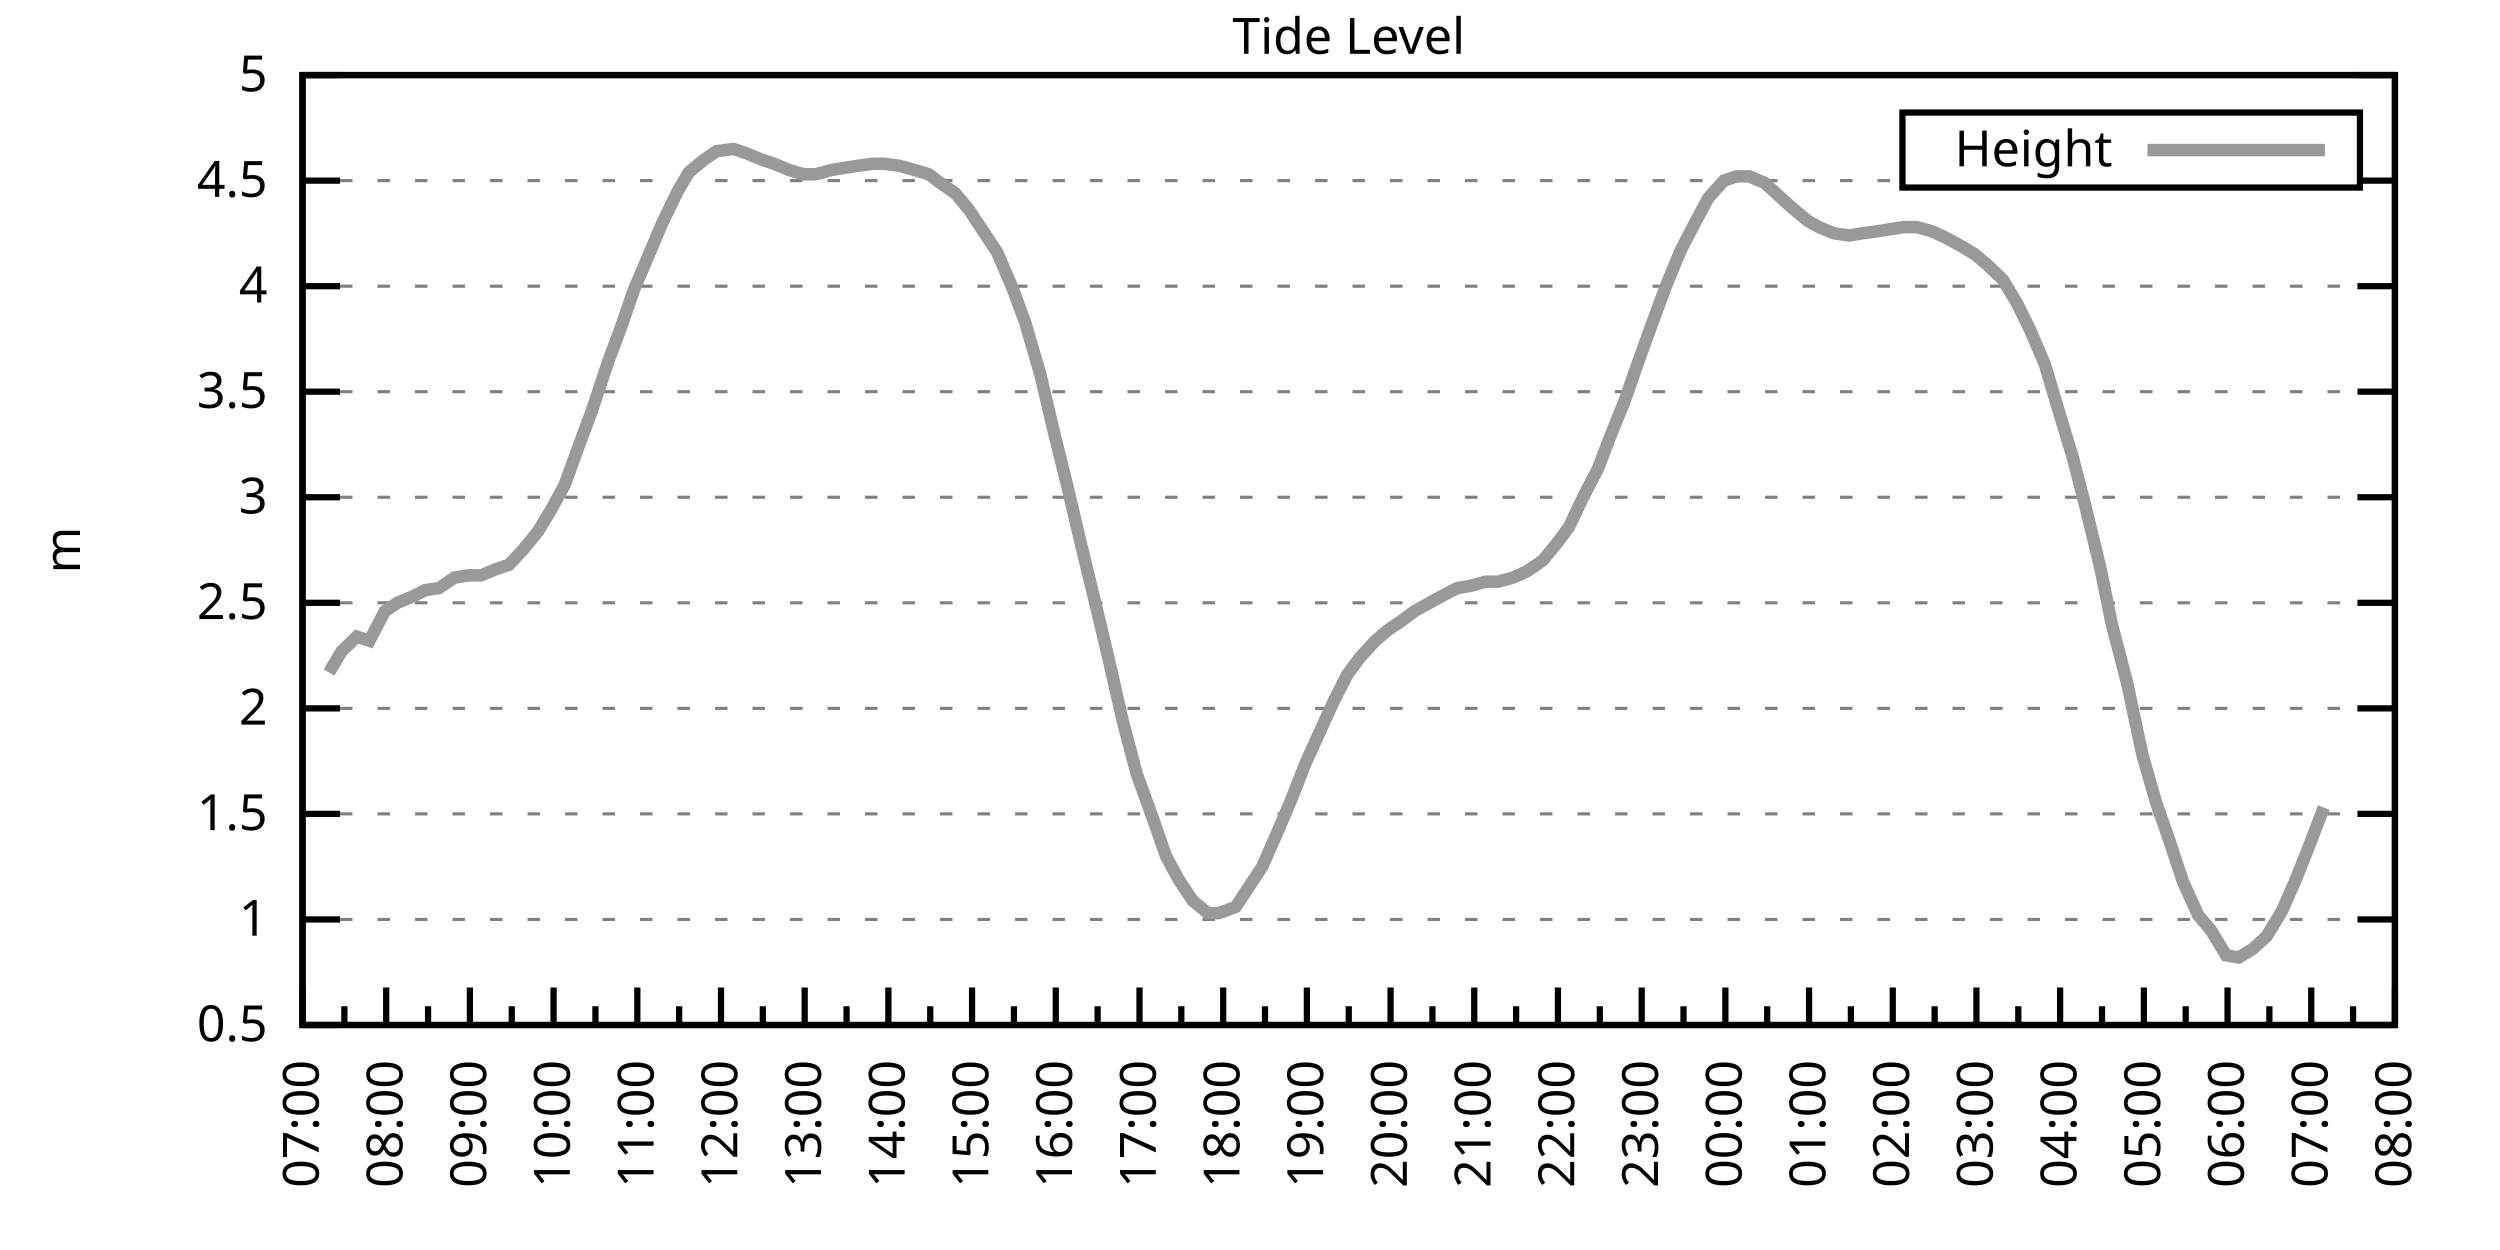
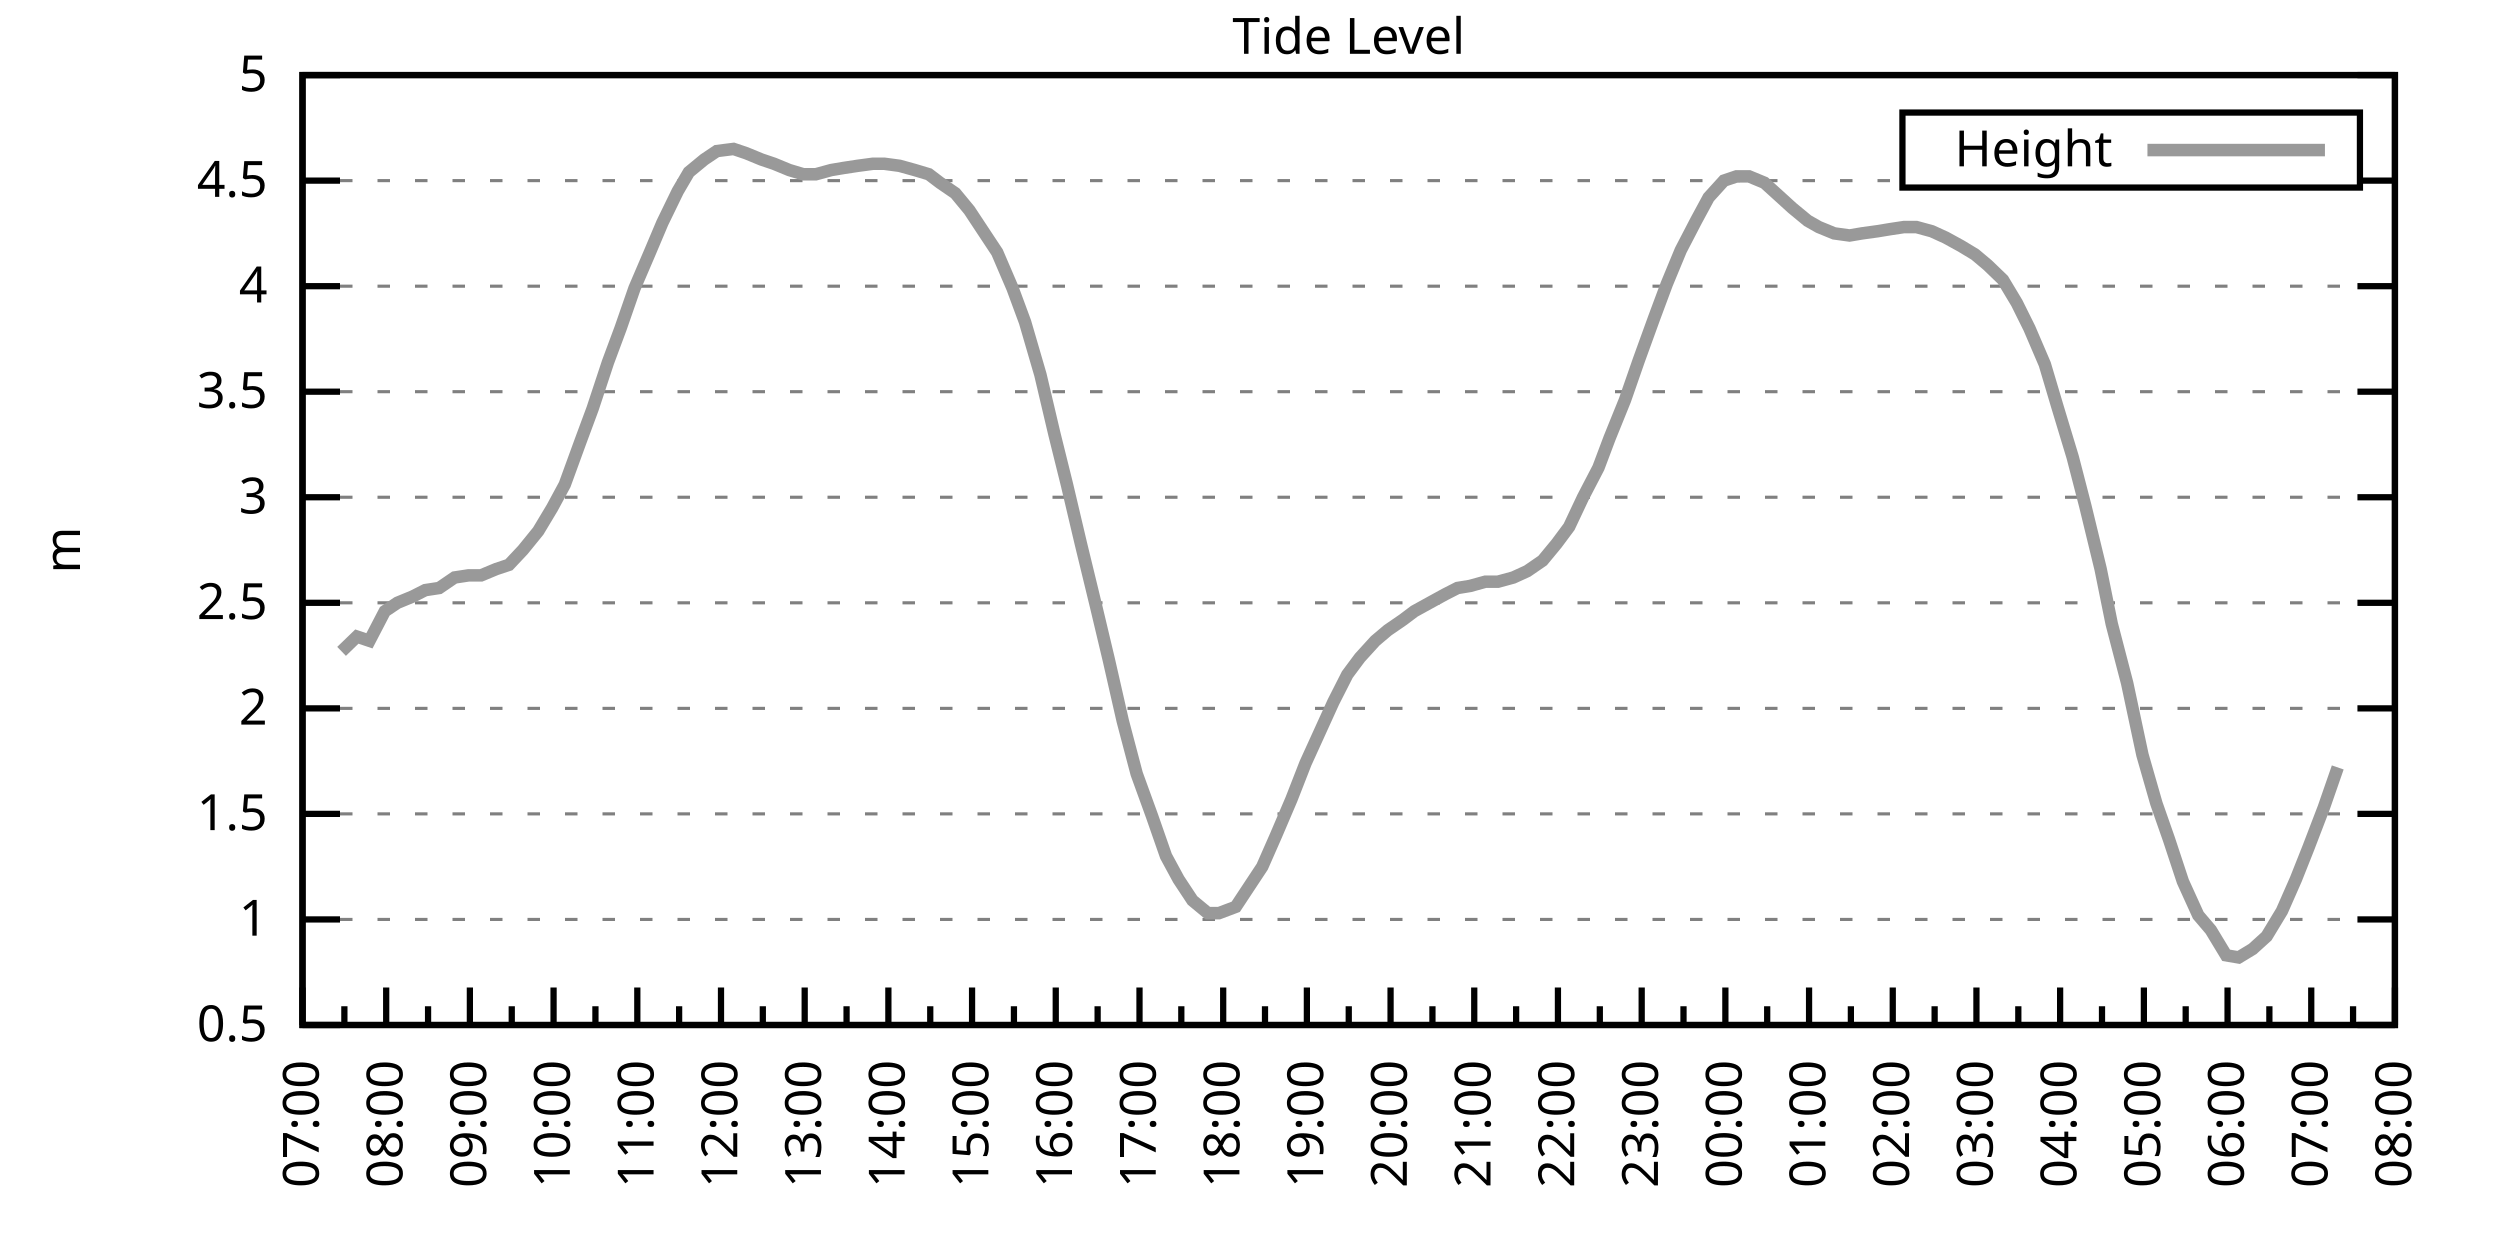
<svg xmlns="http://www.w3.org/2000/svg" xmlns:xlink="http://www.w3.org/1999/xlink" width="400" height="200" viewBox="0 0 400 200">
  <g id="gnuplot_canvas">
    <rect x="0" y="0" width="400" height="200" fill="none" />
    <defs>
      <circle id="gpDot" r="0.5" stroke-width="0.5" stroke="currentColor" />
      <path id="gpPt0" stroke-width="0.333" stroke="currentColor" d="M-1,0 h2 M0,-1 v2" />
      <path id="gpPt1" stroke-width="0.333" stroke="currentColor" d="M-1,-1 L1,1 M1,-1 L-1,1" />
      <path id="gpPt2" stroke-width="0.333" stroke="currentColor" d="M-1,0 L1,0 M0,-1 L0,1 M-1,-1 L1,1 M-1,1 L1,-1" />
      <rect id="gpPt3" stroke-width="0.333" stroke="currentColor" x="-1" y="-1" width="2" height="2" />
      <rect id="gpPt4" stroke-width="0.333" stroke="currentColor" fill="currentColor" x="-1" y="-1" width="2" height="2" />
      <circle id="gpPt5" stroke-width="0.333" stroke="currentColor" cx="0" cy="0" r="1" />
      <use xlink:href="#gpPt5" id="gpPt6" fill="currentColor" stroke="none" />
      <path id="gpPt7" stroke-width="0.333" stroke="currentColor" d="M0,-1.33 L-1.33,0.67 L1.33,0.67 z" />
      <use xlink:href="#gpPt7" id="gpPt8" fill="currentColor" stroke="none" />
      <use xlink:href="#gpPt7" id="gpPt9" stroke="currentColor" transform="rotate(180)" />
      <use xlink:href="#gpPt9" id="gpPt10" fill="currentColor" stroke="none" />
      <use xlink:href="#gpPt3" id="gpPt11" stroke="currentColor" transform="rotate(45)" />
      <use xlink:href="#gpPt11" id="gpPt12" fill="currentColor" stroke="none" />
      <path id="gpPt13" stroke-width="0.333" stroke="currentColor" d="M0,1.330 L1.265,0.411 L0.782,-1.067 L-0.782,-1.076 L-1.265,0.411 z" />
      <use xlink:href="#gpPt13" id="gpPt14" fill="currentColor" stroke="none" />
      <filter id="textbox" filterUnits="objectBoundingBox" x="0" y="0" height="1" width="1">
        <feFlood flood-color="white" flood-opacity="1" result="bgnd" />
        <feComposite in="SourceGraphic" in2="bgnd" operator="atop" />
      </filter>
      <filter id="greybox" filterUnits="objectBoundingBox" x="0" y="0" height="1" width="1">
        <feFlood flood-color="lightgrey" flood-opacity="1" result="grey" />
        <feComposite in="SourceGraphic" in2="grey" operator="atop" />
      </filter>
    </defs>
    <g fill="none" color="white" stroke="currentColor" stroke-width="1.00" stroke-linecap="butt" stroke-linejoin="miter">
</g>
    <g fill="none" color="black" stroke="currentColor" stroke-width="1.00" stroke-linecap="butt" stroke-linejoin="miter">
      <g stroke="none" shape-rendering="crispEdges">
        <polygon fill="rgb(255, 255, 255)" points="48.40,164.00 383.18,164.00 383.18,12.02 48.40,12.02 " />
      </g>
    </g>
    <g fill="none" color="black" stroke="currentColor" stroke-width="1.00" stroke-linecap="butt" stroke-linejoin="miter">
</g>
    <g fill="none" color="black" stroke="black" stroke-width="0.50" stroke-linecap="butt" stroke-linejoin="miter">
</g>
    <g fill="none" color="gray" stroke="currentColor" stroke-width="0.50" stroke-linecap="butt" stroke-linejoin="miter">
      <path stroke="gray" stroke-dasharray="2,4" class="gridline" d="M48.40,164.00 L383.19,164.00  " />
    </g>
    <g fill="none" color="gray" stroke="gray" stroke-width="1.00" stroke-linecap="butt" stroke-linejoin="miter">
</g>
    <g fill="none" color="black" stroke="currentColor" stroke-width="1.00" stroke-linecap="butt" stroke-linejoin="miter">
      <path stroke="black" d="M48.40,164.00 L54.40,164.00 M383.19,164.00 L377.19,164.00  " />
      <g transform="translate(42.80,166.60)" stroke="none" fill="black" font-family="Sans" font-size="8.00" text-anchor="end">
        <text>
          <tspan font-family="Sans"> 0.5</tspan>
        </text>
      </g>
    </g>
    <g fill="none" color="black" stroke="currentColor" stroke-width="1.00" stroke-linecap="butt" stroke-linejoin="miter">
</g>
    <g fill="none" color="black" stroke="black" stroke-width="0.50" stroke-linecap="butt" stroke-linejoin="miter">
</g>
    <g fill="none" color="gray" stroke="currentColor" stroke-width="0.50" stroke-linecap="butt" stroke-linejoin="miter">
      <path stroke="gray" stroke-dasharray="2,4" class="gridline" d="M48.40,147.11 L383.19,147.11  " />
    </g>
    <g fill="none" color="gray" stroke="gray" stroke-width="1.00" stroke-linecap="butt" stroke-linejoin="miter">
</g>
    <g fill="none" color="black" stroke="currentColor" stroke-width="1.00" stroke-linecap="butt" stroke-linejoin="miter">
      <path stroke="black" d="M48.40,147.11 L54.40,147.11 M383.19,147.11 L377.19,147.11  " />
      <g transform="translate(42.80,149.71)" stroke="none" fill="black" font-family="Sans" font-size="8.00" text-anchor="end">
        <text>
          <tspan font-family="Sans"> 1</tspan>
        </text>
      </g>
    </g>
    <g fill="none" color="black" stroke="currentColor" stroke-width="1.00" stroke-linecap="butt" stroke-linejoin="miter">
</g>
    <g fill="none" color="black" stroke="black" stroke-width="0.50" stroke-linecap="butt" stroke-linejoin="miter">
</g>
    <g fill="none" color="gray" stroke="currentColor" stroke-width="0.50" stroke-linecap="butt" stroke-linejoin="miter">
      <path stroke="gray" stroke-dasharray="2,4" class="gridline" d="M48.40,130.22 L383.19,130.22  " />
    </g>
    <g fill="none" color="gray" stroke="gray" stroke-width="1.00" stroke-linecap="butt" stroke-linejoin="miter">
</g>
    <g fill="none" color="black" stroke="currentColor" stroke-width="1.00" stroke-linecap="butt" stroke-linejoin="miter">
      <path stroke="black" d="M48.40,130.22 L54.40,130.22 M383.19,130.22 L377.19,130.22  " />
      <g transform="translate(42.80,132.82)" stroke="none" fill="black" font-family="Sans" font-size="8.00" text-anchor="end">
        <text>
          <tspan font-family="Sans"> 1.5</tspan>
        </text>
      </g>
    </g>
    <g fill="none" color="black" stroke="currentColor" stroke-width="1.00" stroke-linecap="butt" stroke-linejoin="miter">
</g>
    <g fill="none" color="black" stroke="black" stroke-width="0.50" stroke-linecap="butt" stroke-linejoin="miter">
</g>
    <g fill="none" color="gray" stroke="currentColor" stroke-width="0.50" stroke-linecap="butt" stroke-linejoin="miter">
      <path stroke="gray" stroke-dasharray="2,4" class="gridline" d="M48.40,113.34 L383.19,113.34  " />
    </g>
    <g fill="none" color="gray" stroke="gray" stroke-width="1.00" stroke-linecap="butt" stroke-linejoin="miter">
</g>
    <g fill="none" color="black" stroke="currentColor" stroke-width="1.00" stroke-linecap="butt" stroke-linejoin="miter">
      <path stroke="black" d="M48.40,113.34 L54.40,113.34 M383.19,113.34 L377.19,113.34  " />
      <g transform="translate(42.80,115.94)" stroke="none" fill="black" font-family="Sans" font-size="8.00" text-anchor="end">
        <text>
          <tspan font-family="Sans"> 2</tspan>
        </text>
      </g>
    </g>
    <g fill="none" color="black" stroke="currentColor" stroke-width="1.00" stroke-linecap="butt" stroke-linejoin="miter">
</g>
    <g fill="none" color="black" stroke="black" stroke-width="0.50" stroke-linecap="butt" stroke-linejoin="miter">
</g>
    <g fill="none" color="gray" stroke="currentColor" stroke-width="0.50" stroke-linecap="butt" stroke-linejoin="miter">
      <path stroke="gray" stroke-dasharray="2,4" class="gridline" d="M48.40,96.45 L383.19,96.45  " />
    </g>
    <g fill="none" color="gray" stroke="gray" stroke-width="1.00" stroke-linecap="butt" stroke-linejoin="miter">
</g>
    <g fill="none" color="black" stroke="currentColor" stroke-width="1.00" stroke-linecap="butt" stroke-linejoin="miter">
      <path stroke="black" d="M48.40,96.45 L54.40,96.45 M383.19,96.45 L377.19,96.45  " />
      <g transform="translate(42.80,99.05)" stroke="none" fill="black" font-family="Sans" font-size="8.00" text-anchor="end">
        <text>
          <tspan font-family="Sans"> 2.5</tspan>
        </text>
      </g>
    </g>
    <g fill="none" color="black" stroke="currentColor" stroke-width="1.00" stroke-linecap="butt" stroke-linejoin="miter">
</g>
    <g fill="none" color="black" stroke="black" stroke-width="0.50" stroke-linecap="butt" stroke-linejoin="miter">
</g>
    <g fill="none" color="gray" stroke="currentColor" stroke-width="0.50" stroke-linecap="butt" stroke-linejoin="miter">
      <path stroke="gray" stroke-dasharray="2,4" class="gridline" d="M48.40,79.56 L383.19,79.56  " />
    </g>
    <g fill="none" color="gray" stroke="gray" stroke-width="1.00" stroke-linecap="butt" stroke-linejoin="miter">
</g>
    <g fill="none" color="black" stroke="currentColor" stroke-width="1.00" stroke-linecap="butt" stroke-linejoin="miter">
      <path stroke="black" d="M48.40,79.56 L54.40,79.56 M383.19,79.56 L377.19,79.56  " />
      <g transform="translate(42.80,82.16)" stroke="none" fill="black" font-family="Sans" font-size="8.00" text-anchor="end">
        <text>
          <tspan font-family="Sans"> 3</tspan>
        </text>
      </g>
    </g>
    <g fill="none" color="black" stroke="currentColor" stroke-width="1.00" stroke-linecap="butt" stroke-linejoin="miter">
</g>
    <g fill="none" color="black" stroke="black" stroke-width="0.50" stroke-linecap="butt" stroke-linejoin="miter">
</g>
    <g fill="none" color="gray" stroke="currentColor" stroke-width="0.50" stroke-linecap="butt" stroke-linejoin="miter">
      <path stroke="gray" stroke-dasharray="2,4" class="gridline" d="M48.40,62.67 L383.19,62.67  " />
    </g>
    <g fill="none" color="gray" stroke="gray" stroke-width="1.00" stroke-linecap="butt" stroke-linejoin="miter">
</g>
    <g fill="none" color="black" stroke="currentColor" stroke-width="1.00" stroke-linecap="butt" stroke-linejoin="miter">
      <path stroke="black" d="M48.40,62.67 L54.40,62.67 M383.19,62.67 L377.19,62.67  " />
      <g transform="translate(42.80,65.27)" stroke="none" fill="black" font-family="Sans" font-size="8.00" text-anchor="end">
        <text>
          <tspan font-family="Sans"> 3.5</tspan>
        </text>
      </g>
    </g>
    <g fill="none" color="black" stroke="currentColor" stroke-width="1.00" stroke-linecap="butt" stroke-linejoin="miter">
</g>
    <g fill="none" color="black" stroke="black" stroke-width="0.50" stroke-linecap="butt" stroke-linejoin="miter">
</g>
    <g fill="none" color="gray" stroke="currentColor" stroke-width="0.50" stroke-linecap="butt" stroke-linejoin="miter">
      <path stroke="gray" stroke-dasharray="2,4" class="gridline" d="M48.40,45.79 L383.19,45.79  " />
    </g>
    <g fill="none" color="gray" stroke="gray" stroke-width="1.00" stroke-linecap="butt" stroke-linejoin="miter">
</g>
    <g fill="none" color="black" stroke="currentColor" stroke-width="1.00" stroke-linecap="butt" stroke-linejoin="miter">
      <path stroke="black" d="M48.40,45.79 L54.40,45.79 M383.19,45.79 L377.19,45.79  " />
      <g transform="translate(42.80,48.39)" stroke="none" fill="black" font-family="Sans" font-size="8.00" text-anchor="end">
        <text>
          <tspan font-family="Sans"> 4</tspan>
        </text>
      </g>
    </g>
    <g fill="none" color="black" stroke="currentColor" stroke-width="1.00" stroke-linecap="butt" stroke-linejoin="miter">
</g>
    <g fill="none" color="black" stroke="black" stroke-width="0.50" stroke-linecap="butt" stroke-linejoin="miter">
</g>
    <g fill="none" color="gray" stroke="currentColor" stroke-width="0.50" stroke-linecap="butt" stroke-linejoin="miter">
      <path stroke="gray" stroke-dasharray="2,4" class="gridline" d="M48.40,28.90 L304.39,28.90 M377.59,28.90 L383.19,28.90  " />
    </g>
    <g fill="none" color="gray" stroke="gray" stroke-width="1.00" stroke-linecap="butt" stroke-linejoin="miter">
</g>
    <g fill="none" color="black" stroke="currentColor" stroke-width="1.00" stroke-linecap="butt" stroke-linejoin="miter">
      <path stroke="black" d="M48.40,28.90 L54.40,28.90 M383.19,28.90 L377.19,28.90  " />
      <g transform="translate(42.80,31.50)" stroke="none" fill="black" font-family="Sans" font-size="8.00" text-anchor="end">
        <text>
          <tspan font-family="Sans"> 4.5</tspan>
        </text>
      </g>
    </g>
    <g fill="none" color="black" stroke="currentColor" stroke-width="1.00" stroke-linecap="butt" stroke-linejoin="miter">
</g>
    <g fill="none" color="black" stroke="black" stroke-width="0.50" stroke-linecap="butt" stroke-linejoin="miter">
</g>
    <g fill="none" color="gray" stroke="currentColor" stroke-width="0.50" stroke-linecap="butt" stroke-linejoin="miter">
      <path stroke="gray" stroke-dasharray="2,4" class="gridline" d="M48.40,12.01 L383.19,12.01  " />
    </g>
    <g fill="none" color="gray" stroke="gray" stroke-width="1.00" stroke-linecap="butt" stroke-linejoin="miter">
</g>
    <g fill="none" color="black" stroke="currentColor" stroke-width="1.00" stroke-linecap="butt" stroke-linejoin="miter">
      <path stroke="black" d="M48.40,12.01 L54.40,12.01 M383.19,12.01 L377.19,12.01  " />
      <g transform="translate(42.80,14.61)" stroke="none" fill="black" font-family="Sans" font-size="8.00" text-anchor="end">
        <text>
          <tspan font-family="Sans"> 5</tspan>
        </text>
      </g>
    </g>
    <g fill="none" color="black" stroke="currentColor" stroke-width="1.00" stroke-linecap="butt" stroke-linejoin="miter">
      <path stroke="black" d="M48.40,164.00 L48.40,158.00  " />
      <g transform="translate(51.00,169.60) rotate(270)" stroke="none" fill="black" font-family="Sans" font-size="8.00" text-anchor="end">
        <text>
          <tspan font-family="Sans">07:00</tspan>
        </text>
      </g>
    </g>
    <g fill="none" color="black" stroke="currentColor" stroke-width="1.00" stroke-linecap="butt" stroke-linejoin="miter">
      <path stroke="black" d="M55.10,164.00 L55.10,161.00 M61.79,164.00 L61.79,158.00  " />
      <g transform="translate(64.39,169.60) rotate(270)" stroke="none" fill="black" font-family="Sans" font-size="8.00" text-anchor="end">
        <text>
          <tspan font-family="Sans">08:00</tspan>
        </text>
      </g>
    </g>
    <g fill="none" color="black" stroke="currentColor" stroke-width="1.00" stroke-linecap="butt" stroke-linejoin="miter">
      <path stroke="black" d="M68.49,164.00 L68.49,161.00 M75.18,164.00 L75.18,158.00  " />
      <g transform="translate(77.78,169.60) rotate(270)" stroke="none" fill="black" font-family="Sans" font-size="8.00" text-anchor="end">
        <text>
          <tspan font-family="Sans">09:00</tspan>
        </text>
      </g>
    </g>
    <g fill="none" color="black" stroke="currentColor" stroke-width="1.00" stroke-linecap="butt" stroke-linejoin="miter">
      <path stroke="black" d="M81.88,164.00 L81.88,161.00 M88.57,164.00 L88.57,158.00  " />
      <g transform="translate(91.17,169.60) rotate(270)" stroke="none" fill="black" font-family="Sans" font-size="8.00" text-anchor="end">
        <text>
          <tspan font-family="Sans">10:00</tspan>
        </text>
      </g>
    </g>
    <g fill="none" color="black" stroke="currentColor" stroke-width="1.00" stroke-linecap="butt" stroke-linejoin="miter">
      <path stroke="black" d="M95.27,164.00 L95.27,161.00 M101.97,164.00 L101.97,158.00  " />
      <g transform="translate(104.57,169.60) rotate(270)" stroke="none" fill="black" font-family="Sans" font-size="8.00" text-anchor="end">
        <text>
          <tspan font-family="Sans">11:00</tspan>
        </text>
      </g>
    </g>
    <g fill="none" color="black" stroke="currentColor" stroke-width="1.00" stroke-linecap="butt" stroke-linejoin="miter">
      <path stroke="black" d="M108.66,164.00 L108.66,161.00 M115.36,164.00 L115.36,158.00  " />
      <g transform="translate(117.96,169.60) rotate(270)" stroke="none" fill="black" font-family="Sans" font-size="8.00" text-anchor="end">
        <text>
          <tspan font-family="Sans">12:00</tspan>
        </text>
      </g>
    </g>
    <g fill="none" color="black" stroke="currentColor" stroke-width="1.00" stroke-linecap="butt" stroke-linejoin="miter">
      <path stroke="black" d="M122.05,164.00 L122.05,161.00 M128.75,164.00 L128.75,158.00  " />
      <g transform="translate(131.35,169.60) rotate(270)" stroke="none" fill="black" font-family="Sans" font-size="8.00" text-anchor="end">
        <text>
          <tspan font-family="Sans">13:00</tspan>
        </text>
      </g>
    </g>
    <g fill="none" color="black" stroke="currentColor" stroke-width="1.00" stroke-linecap="butt" stroke-linejoin="miter">
      <path stroke="black" d="M135.45,164.00 L135.45,161.00 M142.14,164.00 L142.14,158.00  " />
      <g transform="translate(144.74,169.60) rotate(270)" stroke="none" fill="black" font-family="Sans" font-size="8.00" text-anchor="end">
        <text>
          <tspan font-family="Sans">14:00</tspan>
        </text>
      </g>
    </g>
    <g fill="none" color="black" stroke="currentColor" stroke-width="1.00" stroke-linecap="butt" stroke-linejoin="miter">
      <path stroke="black" d="M148.84,164.00 L148.84,161.00 M155.53,164.00 L155.53,158.00  " />
      <g transform="translate(158.13,169.60) rotate(270)" stroke="none" fill="black" font-family="Sans" font-size="8.00" text-anchor="end">
        <text>
          <tspan font-family="Sans">15:00</tspan>
        </text>
      </g>
    </g>
    <g fill="none" color="black" stroke="currentColor" stroke-width="1.00" stroke-linecap="butt" stroke-linejoin="miter">
      <path stroke="black" d="M162.23,164.00 L162.23,161.00 M168.92,164.00 L168.92,158.00  " />
      <g transform="translate(171.52,169.60) rotate(270)" stroke="none" fill="black" font-family="Sans" font-size="8.00" text-anchor="end">
        <text>
          <tspan font-family="Sans">16:00</tspan>
        </text>
      </g>
    </g>
    <g fill="none" color="black" stroke="currentColor" stroke-width="1.00" stroke-linecap="butt" stroke-linejoin="miter">
      <path stroke="black" d="M175.62,164.00 L175.62,161.00 M182.32,164.00 L182.32,158.00  " />
      <g transform="translate(184.92,169.60) rotate(270)" stroke="none" fill="black" font-family="Sans" font-size="8.00" text-anchor="end">
        <text>
          <tspan font-family="Sans">17:00</tspan>
        </text>
      </g>
    </g>
    <g fill="none" color="black" stroke="currentColor" stroke-width="1.00" stroke-linecap="butt" stroke-linejoin="miter">
      <path stroke="black" d="M189.01,164.00 L189.01,161.00 M195.71,164.00 L195.71,158.00  " />
      <g transform="translate(198.31,169.60) rotate(270)" stroke="none" fill="black" font-family="Sans" font-size="8.00" text-anchor="end">
        <text>
          <tspan font-family="Sans">18:00</tspan>
        </text>
      </g>
    </g>
    <g fill="none" color="black" stroke="currentColor" stroke-width="1.00" stroke-linecap="butt" stroke-linejoin="miter">
      <path stroke="black" d="M202.40,164.00 L202.40,161.00 M209.10,164.00 L209.10,158.00  " />
      <g transform="translate(211.70,169.60) rotate(270)" stroke="none" fill="black" font-family="Sans" font-size="8.00" text-anchor="end">
        <text>
          <tspan font-family="Sans">19:00</tspan>
        </text>
      </g>
    </g>
    <g fill="none" color="black" stroke="currentColor" stroke-width="1.00" stroke-linecap="butt" stroke-linejoin="miter">
      <path stroke="black" d="M215.80,164.00 L215.80,161.00 M222.49,164.00 L222.49,158.00  " />
      <g transform="translate(225.09,169.60) rotate(270)" stroke="none" fill="black" font-family="Sans" font-size="8.00" text-anchor="end">
        <text>
          <tspan font-family="Sans">20:00</tspan>
        </text>
      </g>
    </g>
    <g fill="none" color="black" stroke="currentColor" stroke-width="1.00" stroke-linecap="butt" stroke-linejoin="miter">
      <path stroke="black" d="M229.19,164.00 L229.19,161.00 M235.88,164.00 L235.88,158.00  " />
      <g transform="translate(238.48,169.60) rotate(270)" stroke="none" fill="black" font-family="Sans" font-size="8.00" text-anchor="end">
        <text>
          <tspan font-family="Sans">21:00</tspan>
        </text>
      </g>
    </g>
    <g fill="none" color="black" stroke="currentColor" stroke-width="1.00" stroke-linecap="butt" stroke-linejoin="miter">
      <path stroke="black" d="M242.58,164.00 L242.58,161.00 M249.27,164.00 L249.27,158.00  " />
      <g transform="translate(251.87,169.60) rotate(270)" stroke="none" fill="black" font-family="Sans" font-size="8.00" text-anchor="end">
        <text>
          <tspan font-family="Sans">22:00</tspan>
        </text>
      </g>
    </g>
    <g fill="none" color="black" stroke="currentColor" stroke-width="1.00" stroke-linecap="butt" stroke-linejoin="miter">
      <path stroke="black" d="M255.97,164.00 L255.97,161.00 M262.67,164.00 L262.67,158.00  " />
      <g transform="translate(265.27,169.60) rotate(270)" stroke="none" fill="black" font-family="Sans" font-size="8.00" text-anchor="end">
        <text>
          <tspan font-family="Sans">23:00</tspan>
        </text>
      </g>
    </g>
    <g fill="none" color="black" stroke="currentColor" stroke-width="1.00" stroke-linecap="butt" stroke-linejoin="miter">
      <path stroke="black" d="M269.36,164.00 L269.36,161.00 M276.06,164.00 L276.06,158.00  " />
      <g transform="translate(278.66,169.60) rotate(270)" stroke="none" fill="black" font-family="Sans" font-size="8.00" text-anchor="end">
        <text>
          <tspan font-family="Sans">00:00</tspan>
        </text>
      </g>
    </g>
    <g fill="none" color="black" stroke="currentColor" stroke-width="1.00" stroke-linecap="butt" stroke-linejoin="miter">
      <path stroke="black" d="M282.75,164.00 L282.75,161.00 M289.45,164.00 L289.45,158.00  " />
      <g transform="translate(292.05,169.60) rotate(270)" stroke="none" fill="black" font-family="Sans" font-size="8.00" text-anchor="end">
        <text>
          <tspan font-family="Sans">01:00</tspan>
        </text>
      </g>
    </g>
    <g fill="none" color="black" stroke="currentColor" stroke-width="1.00" stroke-linecap="butt" stroke-linejoin="miter">
      <path stroke="black" d="M296.14,164.00 L296.14,161.00 M302.84,164.00 L302.84,158.00  " />
      <g transform="translate(305.44,169.60) rotate(270)" stroke="none" fill="black" font-family="Sans" font-size="8.00" text-anchor="end">
        <text>
          <tspan font-family="Sans">02:00</tspan>
        </text>
      </g>
    </g>
    <g fill="none" color="black" stroke="currentColor" stroke-width="1.00" stroke-linecap="butt" stroke-linejoin="miter">
      <path stroke="black" d="M309.54,164.00 L309.54,161.00 M316.23,164.00 L316.23,158.00  " />
      <g transform="translate(318.83,169.60) rotate(270)" stroke="none" fill="black" font-family="Sans" font-size="8.00" text-anchor="end">
        <text>
          <tspan font-family="Sans">03:00</tspan>
        </text>
      </g>
    </g>
    <g fill="none" color="black" stroke="currentColor" stroke-width="1.00" stroke-linecap="butt" stroke-linejoin="miter">
      <path stroke="black" d="M322.93,164.00 L322.93,161.00 M329.62,164.00 L329.62,158.00  " />
      <g transform="translate(332.22,169.60) rotate(270)" stroke="none" fill="black" font-family="Sans" font-size="8.00" text-anchor="end">
        <text>
          <tspan font-family="Sans">04:00</tspan>
        </text>
      </g>
    </g>
    <g fill="none" color="black" stroke="currentColor" stroke-width="1.00" stroke-linecap="butt" stroke-linejoin="miter">
      <path stroke="black" d="M336.32,164.00 L336.32,161.00 M343.02,164.00 L343.02,158.00  " />
      <g transform="translate(345.62,169.60) rotate(270)" stroke="none" fill="black" font-family="Sans" font-size="8.00" text-anchor="end">
        <text>
          <tspan font-family="Sans">05:00</tspan>
        </text>
      </g>
    </g>
    <g fill="none" color="black" stroke="currentColor" stroke-width="1.00" stroke-linecap="butt" stroke-linejoin="miter">
      <path stroke="black" d="M349.71,164.00 L349.71,161.00 M356.41,164.00 L356.41,158.00  " />
      <g transform="translate(359.01,169.60) rotate(270)" stroke="none" fill="black" font-family="Sans" font-size="8.00" text-anchor="end">
        <text>
          <tspan font-family="Sans">06:00</tspan>
        </text>
      </g>
    </g>
    <g fill="none" color="black" stroke="currentColor" stroke-width="1.00" stroke-linecap="butt" stroke-linejoin="miter">
      <path stroke="black" d="M363.10,164.00 L363.10,161.00 M369.80,164.00 L369.80,158.00  " />
      <g transform="translate(372.40,169.60) rotate(270)" stroke="none" fill="black" font-family="Sans" font-size="8.00" text-anchor="end">
        <text>
          <tspan font-family="Sans">07:00</tspan>
        </text>
      </g>
    </g>
    <g fill="none" color="black" stroke="currentColor" stroke-width="1.00" stroke-linecap="butt" stroke-linejoin="miter">
      <path stroke="black" d="M376.49,164.00 L376.49,161.00 M383.19,164.00 L383.19,158.00  " />
      <g transform="translate(385.79,169.60) rotate(270)" stroke="none" fill="black" font-family="Sans" font-size="8.00" text-anchor="end">
        <text>
          <tspan font-family="Sans">08:00</tspan>
        </text>
      </g>
    </g>
    <g fill="none" color="black" stroke="currentColor" stroke-width="1.00" stroke-linecap="butt" stroke-linejoin="miter">
</g>
    <g fill="none" color="black" stroke="currentColor" stroke-width="1.00" stroke-linecap="butt" stroke-linejoin="miter">
      <path stroke="black" d="M48.40,12.01 L48.40,164.00 L383.19,164.00 L383.19,12.01 L48.40,12.01 Z  " />
    </g>
    <g fill="none" color="black" stroke="currentColor" stroke-width="1.00" stroke-linecap="butt" stroke-linejoin="miter">
      <g transform="translate(12.80,88.01) rotate(270)" stroke="none" fill="black" font-family="Sans" font-size="8.00" text-anchor="middle">
        <text>
          <tspan font-family="Sans">m</tspan>
        </text>
      </g>
    </g>
    <g fill="none" color="black" stroke="currentColor" stroke-width="1.00" stroke-linecap="butt" stroke-linejoin="miter">
</g>
    <g fill="none" color="black" stroke="currentColor" stroke-width="1.00" stroke-linecap="butt" stroke-linejoin="miter">
      <path stroke="black" d="M304.39,30.01 L304.39,18.01 L377.59,18.01 L377.59,30.01 L304.39,30.01 Z  " />
    </g>
    <g id="Tide_level_plot_1">
      <g fill="none" color="white" stroke="black" stroke-width="2.00" stroke-linecap="butt" stroke-linejoin="miter">
</g>
      <g fill="none" color="black" stroke="currentColor" stroke-width="2.00" stroke-linecap="butt" stroke-linejoin="miter">
        <g transform="translate(337.99,26.61)" stroke="none" fill="black" font-family="Sans" font-size="8.00" text-anchor="end">
          <text>
            <tspan font-family="Sans">Height</tspan>
          </text>
        </g>
      </g>
      <g fill="none" color="black" stroke="currentColor" stroke-width="2.00" stroke-linecap="butt" stroke-linejoin="miter">
-         <path stroke="rgb(153, 153, 153)" d="M343.59,24.01 L371.99,24.01 M52.64,107.59 L54.65,104.22 L57.10,101.85 L59.11,102.53 L61.57,97.80 L63.58,96.45   L66.03,95.44 L68.04,94.42 L70.27,94.08 L72.73,92.40 L74.96,92.06 L76.97,92.06 L79.42,91.04 L81.43,90.37   L83.66,88.00 L86.12,84.97 L88.35,81.25 L90.36,77.53 L92.82,70.78 L94.82,65.38 L97.28,57.94 L99.29,52.54   L101.52,46.12 L103.98,40.38 L105.98,35.65 L108.44,30.59 L110.22,27.55 L112.68,25.52 L114.69,24.17 L117.37,23.83   L119.38,24.51 L121.83,25.52 L123.84,26.20 L126.29,27.21 L128.53,27.88 L130.54,27.88 L132.99,27.21 L135.00,26.87   L137.23,26.53 L139.69,26.20 L141.47,26.20 L143.93,26.53 L146.38,27.21 L148.61,27.88 L150.40,29.24 L152.85,30.92   L155.09,33.63 L157.54,37.34 L159.55,40.38 L162.01,46.12 L164.01,51.53 L166.47,59.97 L168.70,69.43 L170.71,77.53   L172.94,86.99 L175.40,97.12 L177.41,105.57 L179.64,115.36 L181.87,123.81 L184.32,130.56 L186.56,136.98 L188.57,140.69   L190.80,144.07 L193.25,146.10 L195.04,146.10 L197.72,145.09 L199.95,141.71 L201.96,138.67 L204.19,133.60 L206.64,127.86   L208.88,122.12 L210.88,117.73 L213.34,112.32 L215.57,107.93 L217.58,105.23 L220.04,102.53 L222.04,100.84 L224.50,99.15   L226.29,97.80 L228.74,96.45 L231.20,95.10 L233.20,94.08 L235.21,93.75 L237.67,93.07 L239.68,93.07 L242.13,92.40   L244.36,91.38 L246.82,89.69 L249.05,86.99 L251.06,84.29 L253.29,79.56 L255.75,74.83 L257.53,70.10 L259.99,64.02   L262.22,57.61 L264.67,50.85 L266.68,45.45 L268.92,40.04 L271.37,35.32 L273.38,31.60 L275.83,28.90 L277.84,28.22   L279.85,28.22 L282.31,29.24 L284.54,31.26 L286.77,33.29 L289.23,35.32 L291.01,36.33 L293.47,37.34 L295.92,37.68   L297.93,37.34 L300.39,37.00 L302.39,36.67 L304.63,36.33 L306.63,36.33 L309.09,37.00 L311.32,38.02 L313.78,39.37   L316.01,40.72 L318.02,42.41 L320.47,44.77 L322.70,48.49 L324.71,52.54 L327.17,58.28 L329.18,65.04 L331.63,73.14   L333.64,80.91 L336.10,91.04 L337.88,99.83 L340.34,109.28 L342.79,120.77 L345.02,128.54 L347.03,134.28 L349.26,141.03   L351.72,146.44 L353.73,148.80 L356.18,152.85 L358.19,153.19 L360.42,151.84 L362.66,149.81 L365.11,145.76 L367.34,140.69   L369.35,135.63 L371.81,129.21  " />
+         <path stroke="rgb(153, 153, 153)" d="M343.59,24.01 L371.99,24.01 M54.65,104.22 L57.10,101.85 L59.11,102.53 L61.57,97.80 L63.58,96.45 L66.03,95.44   L68.04,94.42 L70.27,94.08 L72.73,92.40 L74.96,92.06 L76.97,92.06 L79.42,91.04 L81.43,90.37 L83.66,88.00   L86.12,84.97 L88.35,81.25 L90.36,77.53 L92.82,70.78 L94.82,65.38 L97.28,57.94 L99.29,52.54 L101.52,46.12   L103.98,40.38 L105.98,35.65 L108.44,30.59 L110.22,27.55 L112.68,25.52 L114.69,24.17 L117.37,23.83 L119.38,24.51   L121.83,25.52 L123.84,26.20 L126.29,27.21 L128.53,27.88 L130.54,27.88 L132.99,27.21 L135.00,26.87 L137.23,26.53   L139.69,26.20 L141.47,26.20 L143.93,26.53 L146.38,27.21 L148.61,27.88 L150.40,29.24 L152.85,30.92 L155.09,33.63   L157.54,37.34 L159.55,40.38 L162.01,46.12 L164.01,51.53 L166.47,59.97 L168.70,69.43 L170.71,77.53 L172.94,86.99   L175.40,97.12 L177.41,105.57 L179.64,115.36 L181.87,123.81 L184.32,130.56 L186.56,136.98 L188.57,140.69 L190.80,144.07   L193.25,146.10 L195.04,146.10 L197.72,145.09 L199.95,141.71 L201.96,138.67 L204.19,133.60 L206.64,127.86 L208.88,122.12   L210.88,117.73 L213.34,112.32 L215.57,107.93 L217.58,105.23 L220.04,102.53 L222.04,100.84 L224.50,99.15 L226.29,97.80   L228.74,96.45 L231.20,95.10 L233.20,94.08 L235.21,93.75 L237.67,93.07 L239.68,93.07 L242.13,92.40 L244.36,91.38   L246.82,89.69 L249.05,86.99 L251.06,84.29 L253.29,79.56 L255.75,74.83 L257.53,70.10 L259.99,64.02 L262.22,57.61   L264.67,50.85 L266.68,45.45 L268.92,40.04 L271.37,35.32 L273.38,31.60 L275.83,28.90 L277.84,28.22 L279.85,28.22   L282.31,29.24 L284.54,31.26 L286.77,33.29 L289.23,35.32 L291.01,36.33 L293.47,37.34 L295.92,37.68 L297.93,37.34   L300.39,37.00 L302.39,36.67 L304.63,36.33 L306.63,36.33 L309.09,37.00 L311.32,38.02 L313.78,39.37 L316.01,40.72   L318.02,42.41 L320.47,44.77 L322.70,48.49 L324.71,52.54 L327.17,58.28 L329.18,65.04 L331.63,73.14 L333.64,80.91   L336.10,91.04 L337.88,99.83 L340.34,109.28 L342.79,120.77 L345.02,128.54 L347.03,134.28 L349.26,141.03 L351.72,146.44   L353.73,148.80 L356.18,152.85 L358.19,153.19 L360.42,151.84 L362.66,149.81 L365.11,145.76 L367.34,140.69 L369.35,135.63   L371.81,129.21 L374.04,122.79  " />
      </g>
    </g>
    <g fill="none" color="black" stroke="currentColor" stroke-width="2.00" stroke-linecap="butt" stroke-linejoin="miter">
</g>
    <g fill="none" color="black" stroke="black" stroke-width="1.00" stroke-linecap="butt" stroke-linejoin="miter">
</g>
    <g fill="none" color="black" stroke="currentColor" stroke-width="1.00" stroke-linecap="butt" stroke-linejoin="miter">
      <path stroke="black" d="M48.40,12.01 L48.40,164.00 L383.19,164.00 L383.19,12.01 L48.40,12.01 Z  " />
    </g>
    <g fill="none" color="black" stroke="currentColor" stroke-width="1.00" stroke-linecap="butt" stroke-linejoin="miter">
      <g transform="translate(215.79,8.61)" stroke="none" fill="black" font-family="Sans" font-size="8.00" text-anchor="middle">
        <text>
          <tspan font-family="Sans">Tide Level</tspan>
        </text>
      </g>
    </g>
    <g fill="none" color="black" stroke="currentColor" stroke-width="1.00" stroke-linecap="butt" stroke-linejoin="miter">
</g>
  </g>
</svg>
